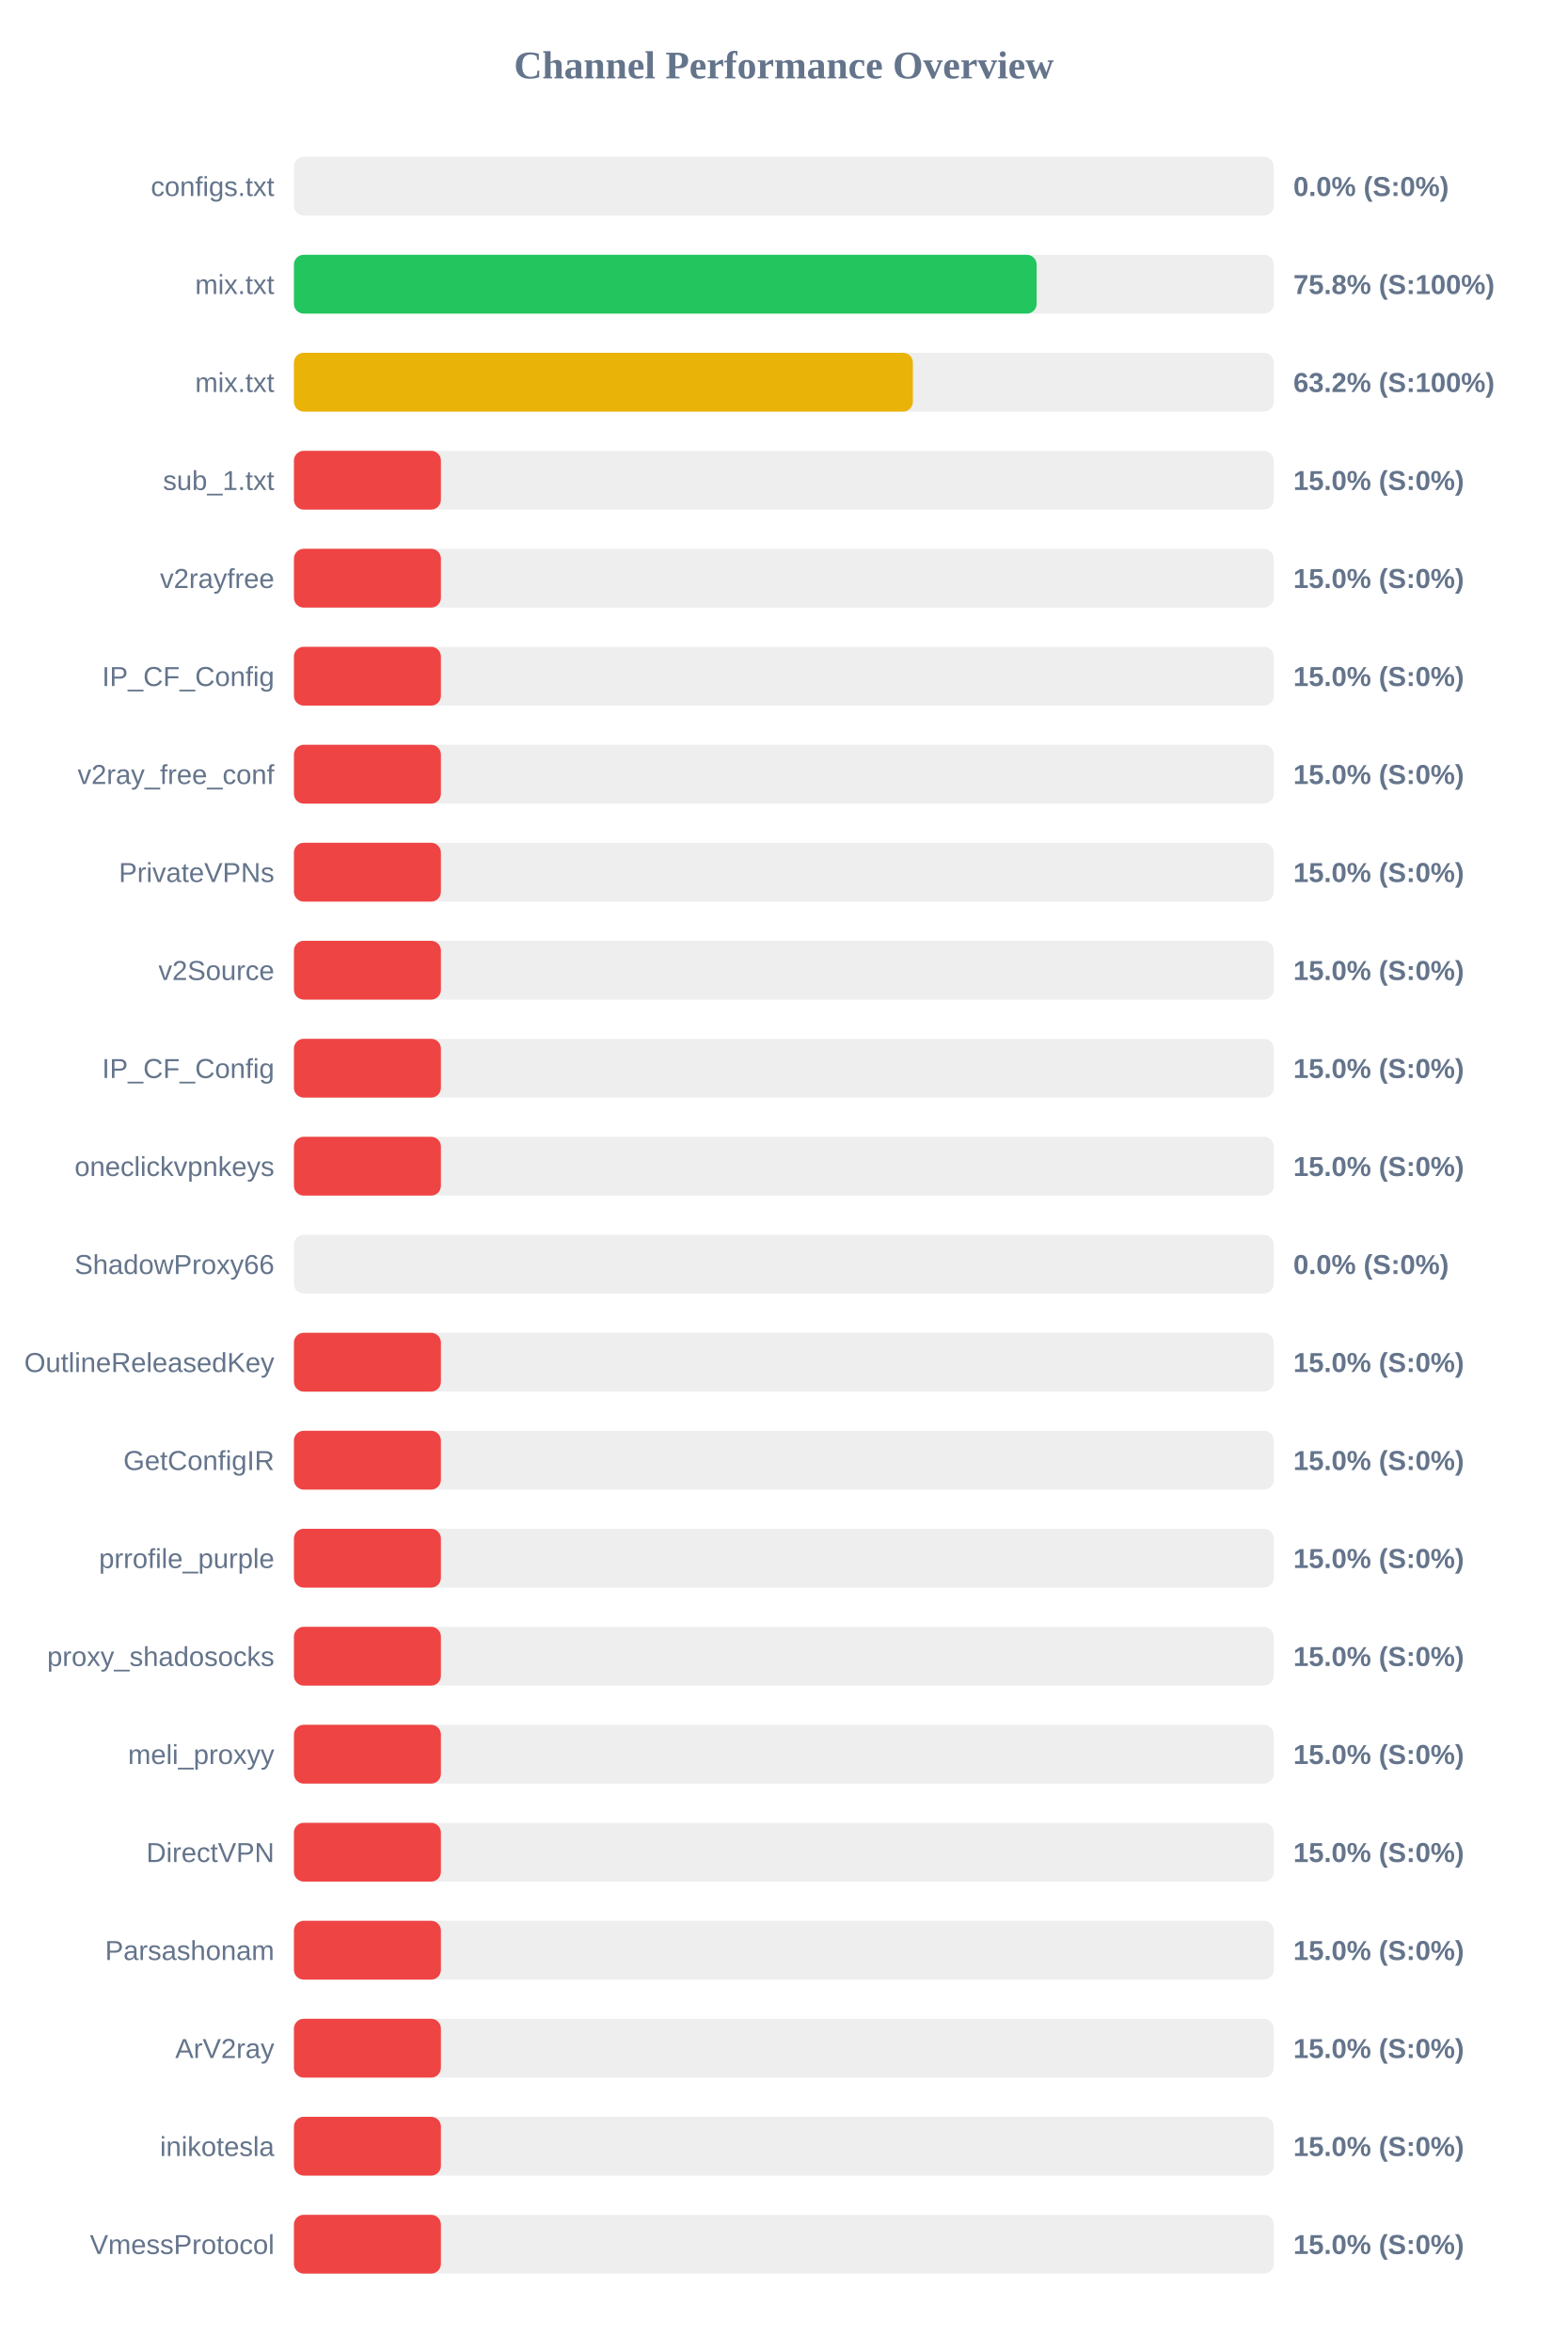
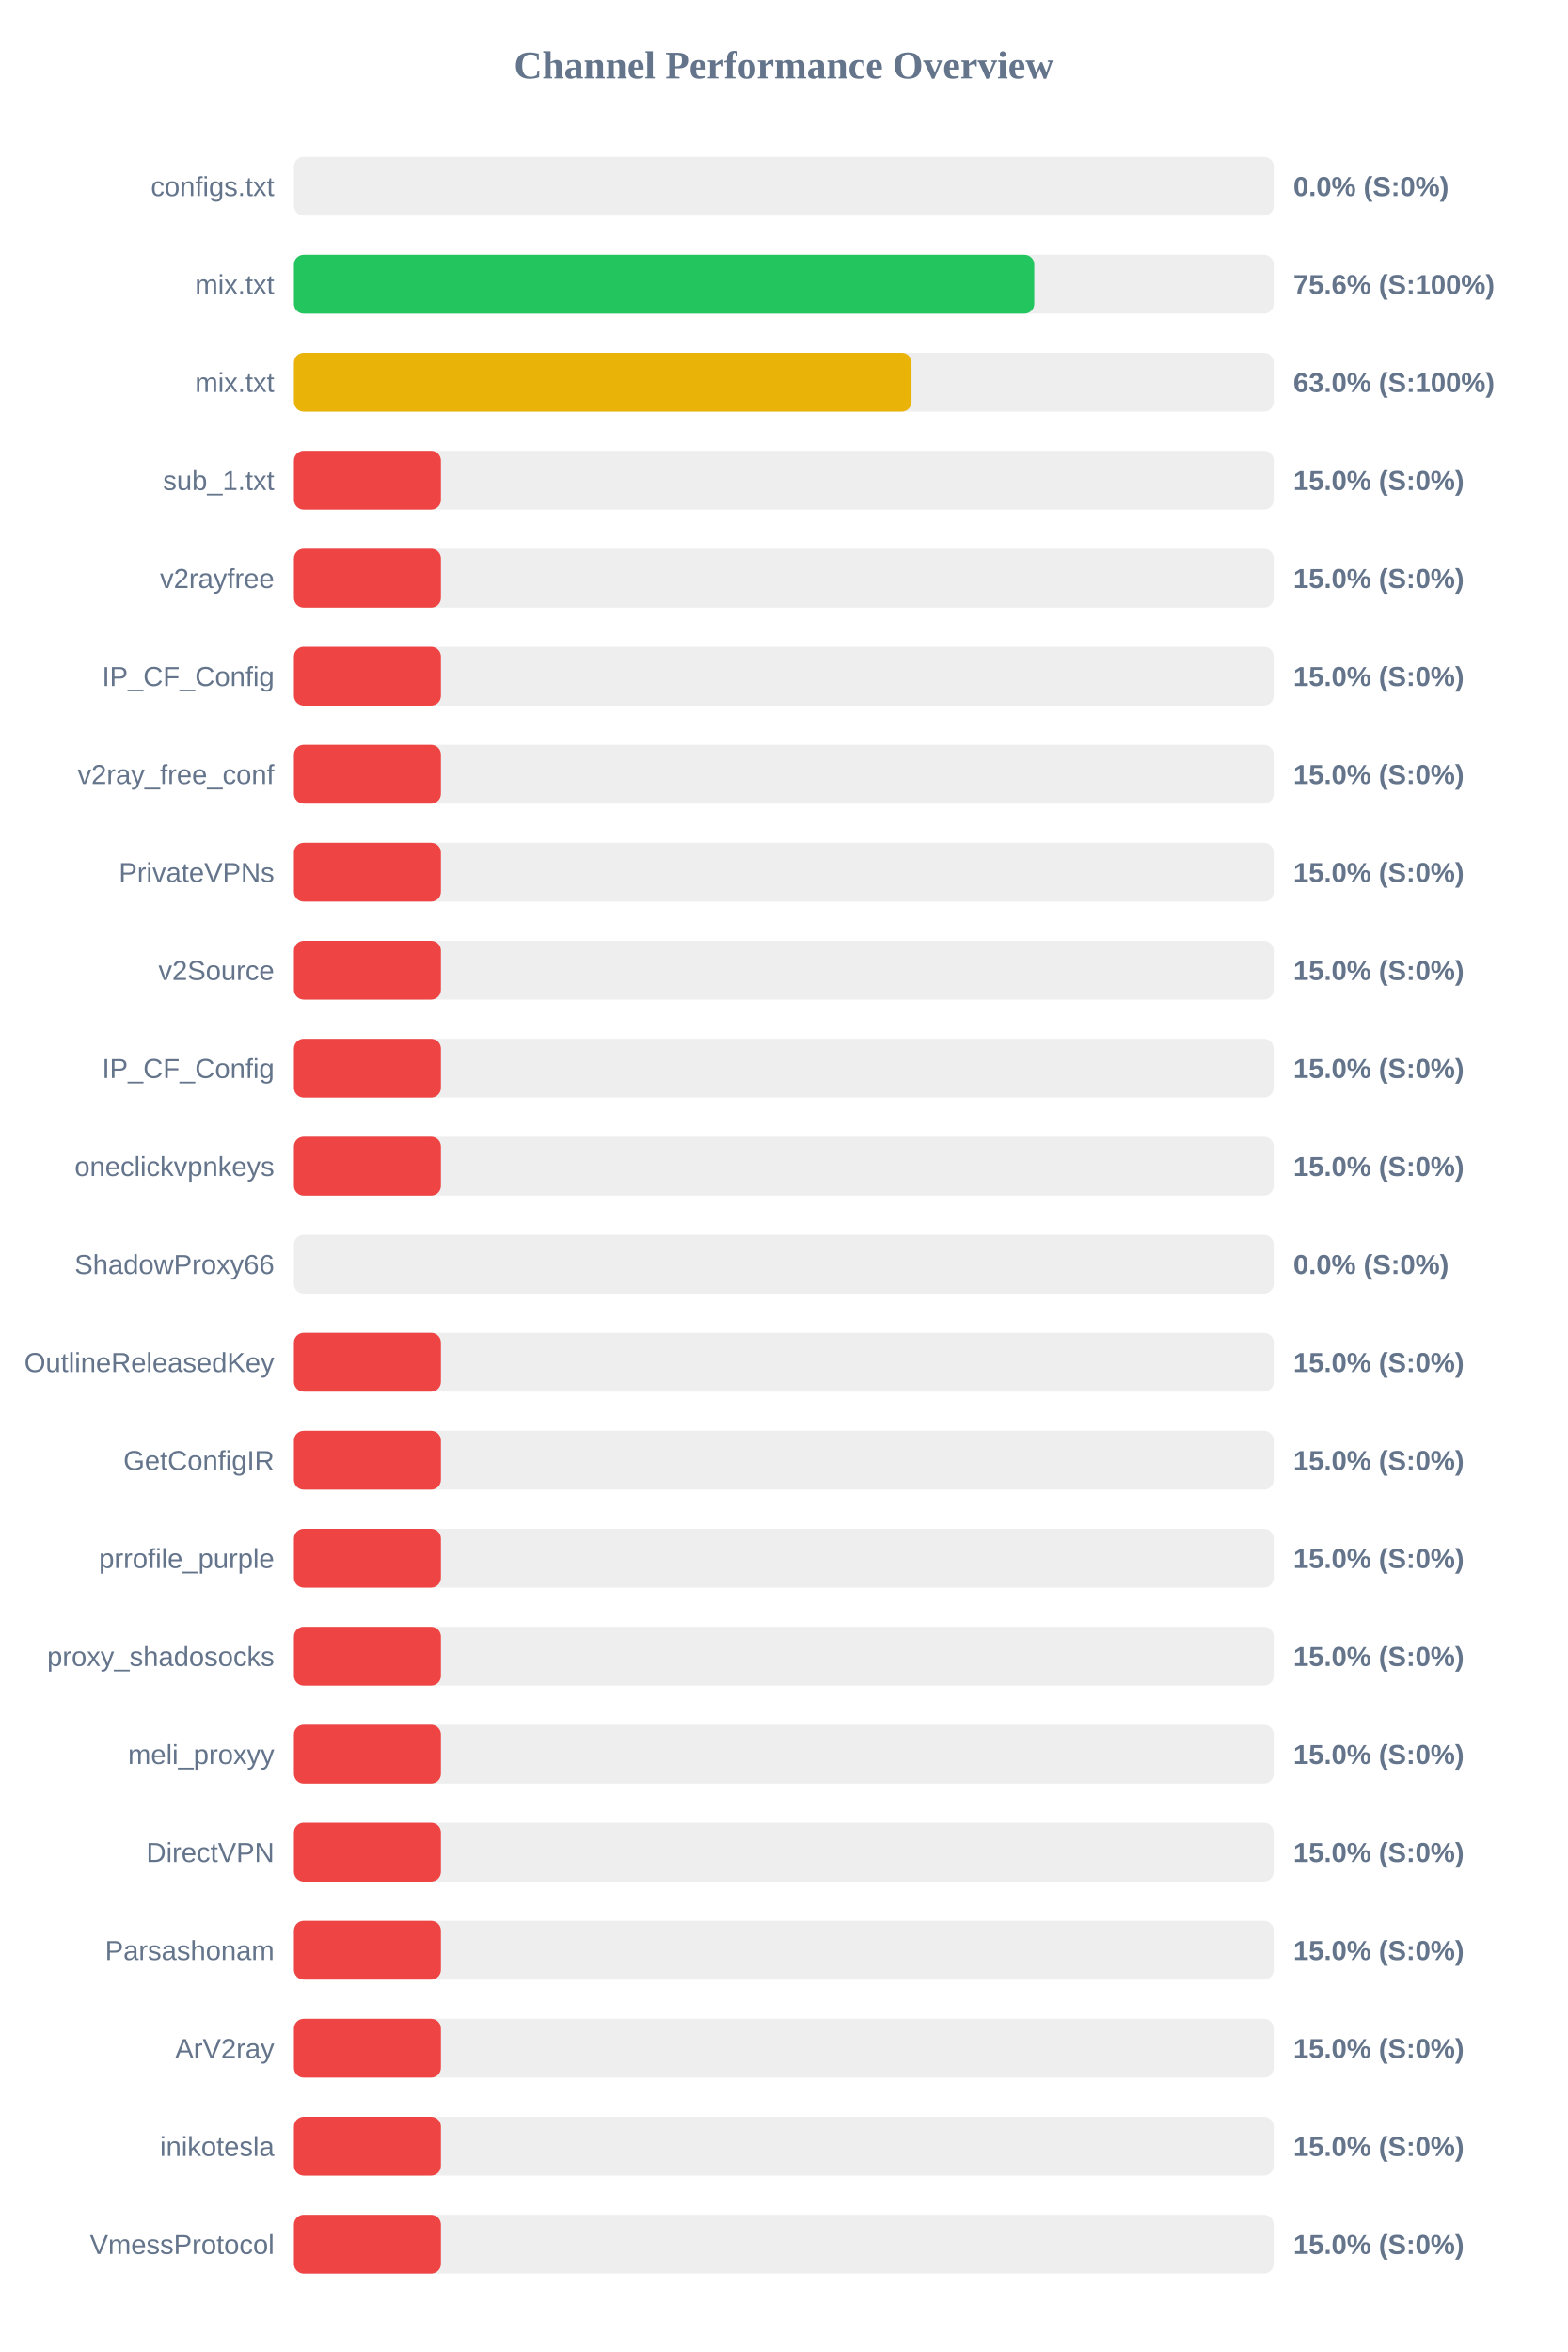
<svg xmlns="http://www.w3.org/2000/svg" width="800" height="1200" version="1.1">
  <style>
        .row { font: 14px Arial; fill: #64748b; }
        .score { font: bold 14px Arial; fill: #64748b; }
    </style>
  <text x="400" y="40" text-anchor="middle" font-size="20px" font-weight="bold" fill="#64748b">Channel Performance Overview</text>
  <rect x="150" y="80" width="500" height="30" fill="#eee" rx="5" />
  <rect x="150" y="80" width="0.0" height="30" fill="#ef4444" rx="5" />
  <text x="140" y="100" text-anchor="end" class="row">configs.txt</text>
  <text x="660" y="100" text-anchor="start" class="score">0.0% (S:0%)</text>
  <rect x="150" y="130" width="500" height="30" fill="#eee" rx="5" />
-   <rect x="150" y="130" width="379.0" height="30" fill="#22c55e" rx="5" />
+   <rect x="150" y="130" width="377.8" height="30" fill="#22c55e" rx="5" />
  <text x="140" y="150" text-anchor="end" class="row">mix.txt</text>
-   <text x="660" y="150" text-anchor="start" class="score">75.8% (S:100%)</text>
+   <text x="660" y="150" text-anchor="start" class="score">75.6% (S:100%)</text>
  <rect x="150" y="180" width="500" height="30" fill="#eee" rx="5" />
-   <rect x="150" y="180" width="315.85" height="30" fill="#eab308" rx="5" />
+   <rect x="150" y="180" width="315.15" height="30" fill="#eab308" rx="5" />
  <text x="140" y="200" text-anchor="end" class="row">mix.txt</text>
-   <text x="660" y="200" text-anchor="start" class="score">63.2% (S:100%)</text>
+   <text x="660" y="200" text-anchor="start" class="score">63.0% (S:100%)</text>
  <rect x="150" y="230" width="500" height="30" fill="#eee" rx="5" />
  <rect x="150" y="230" width="75.0" height="30" fill="#ef4444" rx="5" />
  <text x="140" y="250" text-anchor="end" class="row">sub_1.txt</text>
  <text x="660" y="250" text-anchor="start" class="score">15.0% (S:0%)</text>
  <rect x="150" y="280" width="500" height="30" fill="#eee" rx="5" />
  <rect x="150" y="280" width="75.0" height="30" fill="#ef4444" rx="5" />
  <text x="140" y="300" text-anchor="end" class="row">v2rayfree</text>
  <text x="660" y="300" text-anchor="start" class="score">15.0% (S:0%)</text>
  <rect x="150" y="330" width="500" height="30" fill="#eee" rx="5" />
  <rect x="150" y="330" width="75.0" height="30" fill="#ef4444" rx="5" />
  <text x="140" y="350" text-anchor="end" class="row">IP_CF_Config</text>
  <text x="660" y="350" text-anchor="start" class="score">15.0% (S:0%)</text>
  <rect x="150" y="380" width="500" height="30" fill="#eee" rx="5" />
  <rect x="150" y="380" width="75.0" height="30" fill="#ef4444" rx="5" />
  <text x="140" y="400" text-anchor="end" class="row">v2ray_free_conf</text>
  <text x="660" y="400" text-anchor="start" class="score">15.0% (S:0%)</text>
  <rect x="150" y="430" width="500" height="30" fill="#eee" rx="5" />
  <rect x="150" y="430" width="75.0" height="30" fill="#ef4444" rx="5" />
  <text x="140" y="450" text-anchor="end" class="row">PrivateVPNs</text>
  <text x="660" y="450" text-anchor="start" class="score">15.0% (S:0%)</text>
  <rect x="150" y="480" width="500" height="30" fill="#eee" rx="5" />
  <rect x="150" y="480" width="75.0" height="30" fill="#ef4444" rx="5" />
  <text x="140" y="500" text-anchor="end" class="row">v2Source</text>
  <text x="660" y="500" text-anchor="start" class="score">15.0% (S:0%)</text>
  <rect x="150" y="530" width="500" height="30" fill="#eee" rx="5" />
  <rect x="150" y="530" width="75.0" height="30" fill="#ef4444" rx="5" />
  <text x="140" y="550" text-anchor="end" class="row">IP_CF_Config</text>
  <text x="660" y="550" text-anchor="start" class="score">15.0% (S:0%)</text>
  <rect x="150" y="580" width="500" height="30" fill="#eee" rx="5" />
  <rect x="150" y="580" width="75.0" height="30" fill="#ef4444" rx="5" />
  <text x="140" y="600" text-anchor="end" class="row">oneclickvpnkeys</text>
  <text x="660" y="600" text-anchor="start" class="score">15.0% (S:0%)</text>
  <rect x="150" y="630" width="500" height="30" fill="#eee" rx="5" />
  <rect x="150" y="630" width="0.0" height="30" fill="#ef4444" rx="5" />
  <text x="140" y="650" text-anchor="end" class="row">ShadowProxy66</text>
  <text x="660" y="650" text-anchor="start" class="score">0.0% (S:0%)</text>
  <rect x="150" y="680" width="500" height="30" fill="#eee" rx="5" />
  <rect x="150" y="680" width="75.0" height="30" fill="#ef4444" rx="5" />
  <text x="140" y="700" text-anchor="end" class="row">OutlineReleasedKey</text>
  <text x="660" y="700" text-anchor="start" class="score">15.0% (S:0%)</text>
  <rect x="150" y="730" width="500" height="30" fill="#eee" rx="5" />
  <rect x="150" y="730" width="75.0" height="30" fill="#ef4444" rx="5" />
  <text x="140" y="750" text-anchor="end" class="row">GetConfigIR</text>
  <text x="660" y="750" text-anchor="start" class="score">15.0% (S:0%)</text>
  <rect x="150" y="780" width="500" height="30" fill="#eee" rx="5" />
  <rect x="150" y="780" width="75.0" height="30" fill="#ef4444" rx="5" />
  <text x="140" y="800" text-anchor="end" class="row">prrofile_purple</text>
  <text x="660" y="800" text-anchor="start" class="score">15.0% (S:0%)</text>
  <rect x="150" y="830" width="500" height="30" fill="#eee" rx="5" />
  <rect x="150" y="830" width="75.0" height="30" fill="#ef4444" rx="5" />
  <text x="140" y="850" text-anchor="end" class="row">proxy_shadosocks</text>
  <text x="660" y="850" text-anchor="start" class="score">15.0% (S:0%)</text>
  <rect x="150" y="880" width="500" height="30" fill="#eee" rx="5" />
  <rect x="150" y="880" width="75.0" height="30" fill="#ef4444" rx="5" />
  <text x="140" y="900" text-anchor="end" class="row">meli_proxyy</text>
  <text x="660" y="900" text-anchor="start" class="score">15.0% (S:0%)</text>
  <rect x="150" y="930" width="500" height="30" fill="#eee" rx="5" />
  <rect x="150" y="930" width="75.0" height="30" fill="#ef4444" rx="5" />
  <text x="140" y="950" text-anchor="end" class="row">DirectVPN</text>
  <text x="660" y="950" text-anchor="start" class="score">15.0% (S:0%)</text>
  <rect x="150" y="980" width="500" height="30" fill="#eee" rx="5" />
  <rect x="150" y="980" width="75.0" height="30" fill="#ef4444" rx="5" />
  <text x="140" y="1000" text-anchor="end" class="row">Parsashonam</text>
  <text x="660" y="1000" text-anchor="start" class="score">15.0% (S:0%)</text>
  <rect x="150" y="1030" width="500" height="30" fill="#eee" rx="5" />
  <rect x="150" y="1030" width="75.0" height="30" fill="#ef4444" rx="5" />
  <text x="140" y="1050" text-anchor="end" class="row">ArV2ray</text>
  <text x="660" y="1050" text-anchor="start" class="score">15.0% (S:0%)</text>
  <rect x="150" y="1080" width="500" height="30" fill="#eee" rx="5" />
  <rect x="150" y="1080" width="75.0" height="30" fill="#ef4444" rx="5" />
  <text x="140" y="1100" text-anchor="end" class="row">inikotesla</text>
  <text x="660" y="1100" text-anchor="start" class="score">15.0% (S:0%)</text>
  <rect x="150" y="1130" width="500" height="30" fill="#eee" rx="5" />
  <rect x="150" y="1130" width="75.0" height="30" fill="#ef4444" rx="5" />
  <text x="140" y="1150" text-anchor="end" class="row">VmessProtocol</text>
  <text x="660" y="1150" text-anchor="start" class="score">15.0% (S:0%)</text>
</svg>
